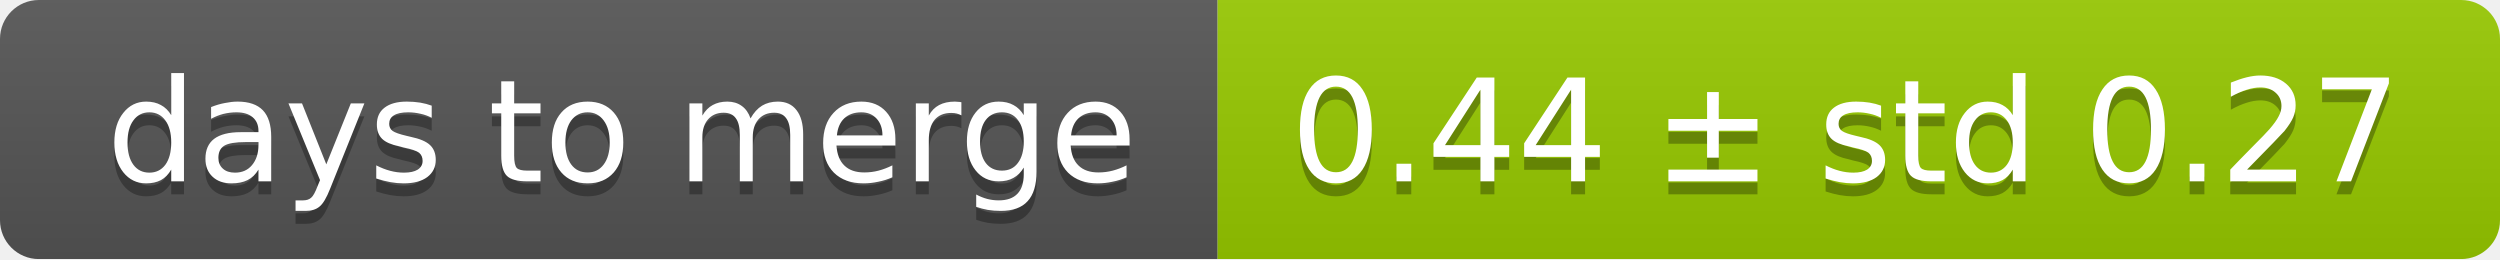
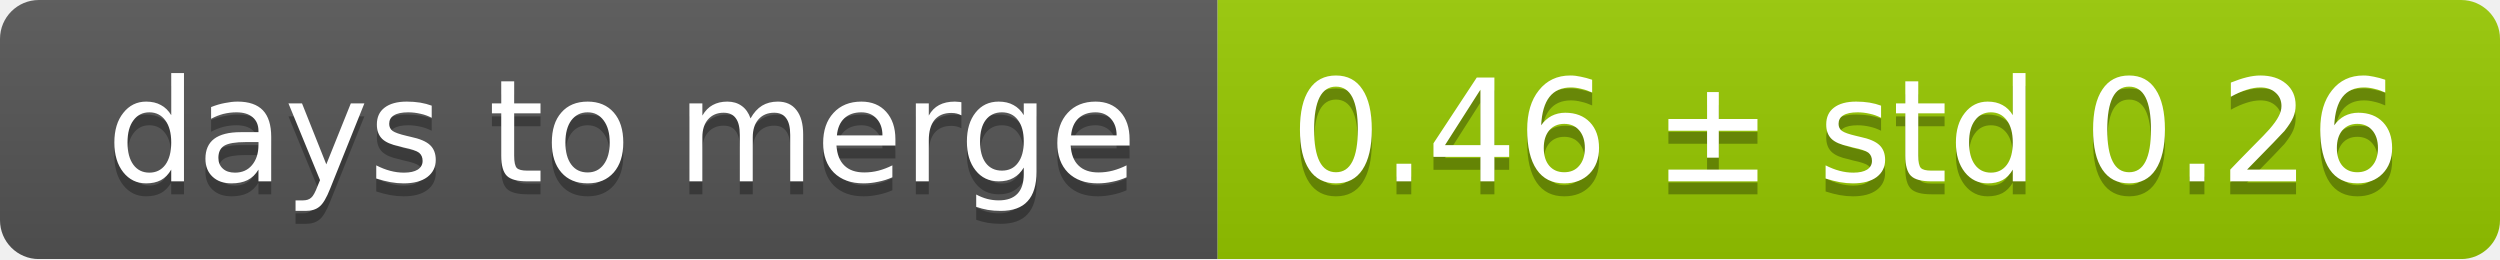
<svg xmlns="http://www.w3.org/2000/svg" width="193" height="20">
  <linearGradient id="smooth" x2="0" y2="100%">
    <stop offset="0" stop-color="#bbb" stop-opacity=".1" />
    <stop offset="1" stop-opacity=".1" />
  </linearGradient>
  <mask id="round">
    <rect width="193" height="20" rx="3" fill="#fff" />
  </mask>
  <g mask="url(#round)">
    <rect width="94" height="20" fill="#555" />
    <rect x="94" width="99" height="20" fill="#97ca00" />
    <rect width="193" height="20" fill="url(#smooth)" />
  </g>
  <g fill="#fff" text-anchor="middle" font-family="DejaVu Sans,Verdana,Geneva,sans-serif" font-size="11">
    <text x="48" y="15" fill="#010101" fill-opacity=".3">days to merge</text>
    <text x="48" y="14">days to merge</text>
-     <text x="142.5" y="15" fill="#010101" fill-opacity=".3">0.44 ± std 0.27</text>
-     <text x="142.5" y="14">0.44 ± std 0.27</text>
+     <text x="142.5" y="15" fill="#010101" fill-opacity=".3">0.46 ± std 0.26</text>
+     <text x="142.5" y="14">0.46 ± std 0.26</text>
  </g>
</svg>
